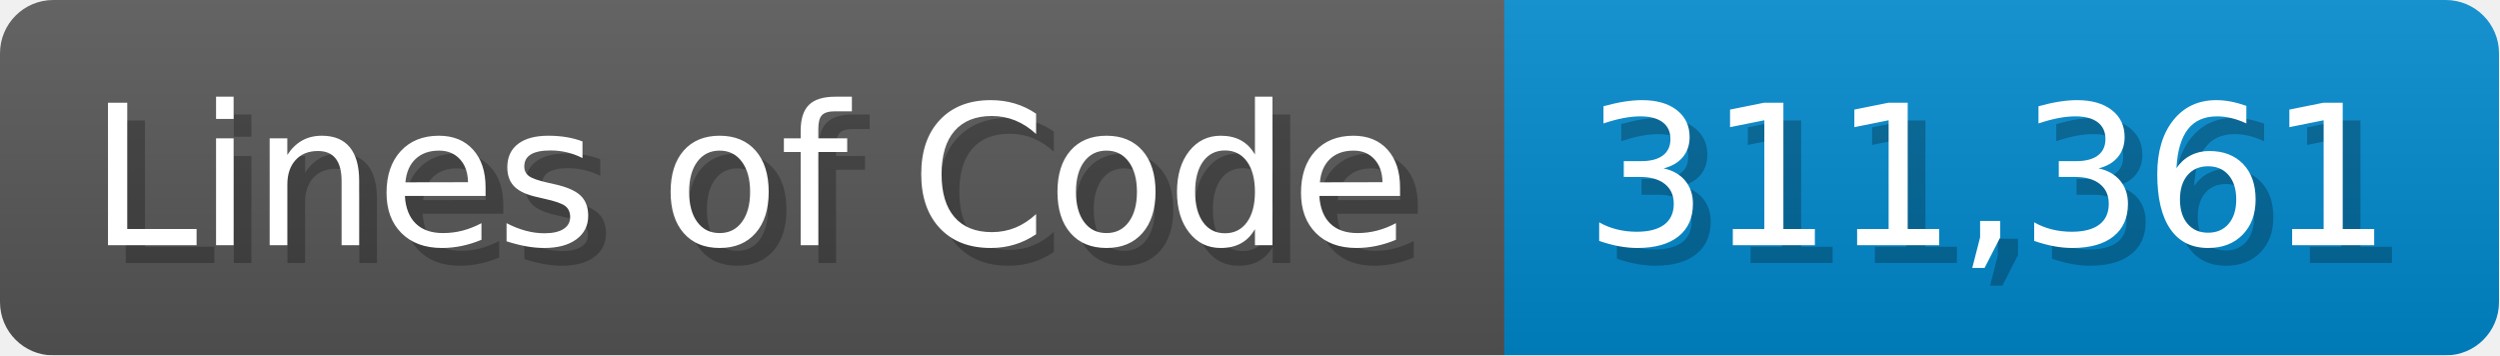
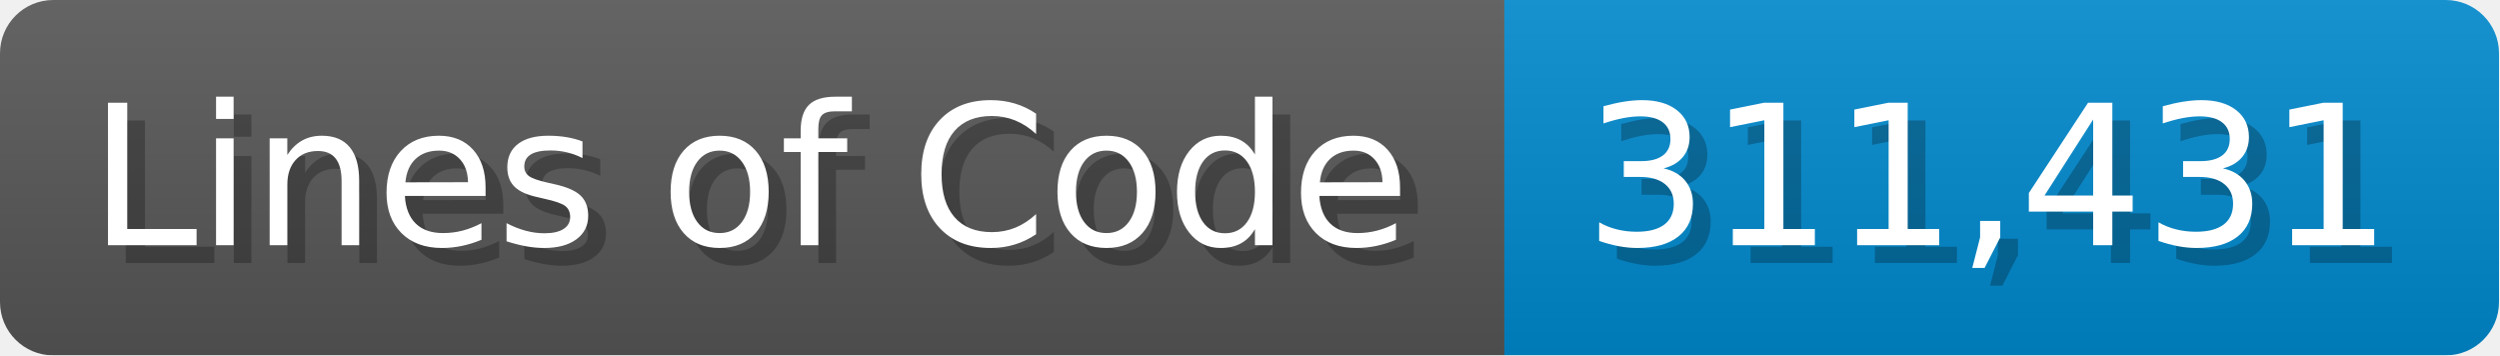
<svg xmlns="http://www.w3.org/2000/svg" width="140.7" height="20" viewBox="0 0 1407 200">
  <linearGradient id="a" x2="0" y2="100%">
    <stop offset="0" stop-opacity=".1" stop-color="#EEE" />
    <stop offset="1" stop-opacity=".1" />
  </linearGradient>
  <mask id="m">
    <rect width="1407" height="200" rx="30" fill="#FFF" />
  </mask>
  <g mask="url(#m)">
    <rect width="847" height="200" fill="#555" />
    <rect width="560" height="200" fill="#08C" x="847" />
    <rect width="1407" height="200" fill="url(#a)" />
  </g>
  <g fill="#fff" text-anchor="start" font-family="Verdana,DejaVu Sans,sans-serif" font-size="110">
    <text x="60" y="148" textLength="747" fill="#000" opacity="0.25">Lines of Code</text>
    <text x="50" y="138" textLength="747">Lines of Code</text>
-     <text x="902" y="148" textLength="460" fill="#000" opacity="0.25">311,361</text>
-     <text x="892" y="138" textLength="460">311,361</text>
+     <text x="902" y="148" textLength="460" fill="#000" opacity="0.25">311,431</text>
+     <text x="892" y="138" textLength="460">311,431</text>
  </g>
</svg>
